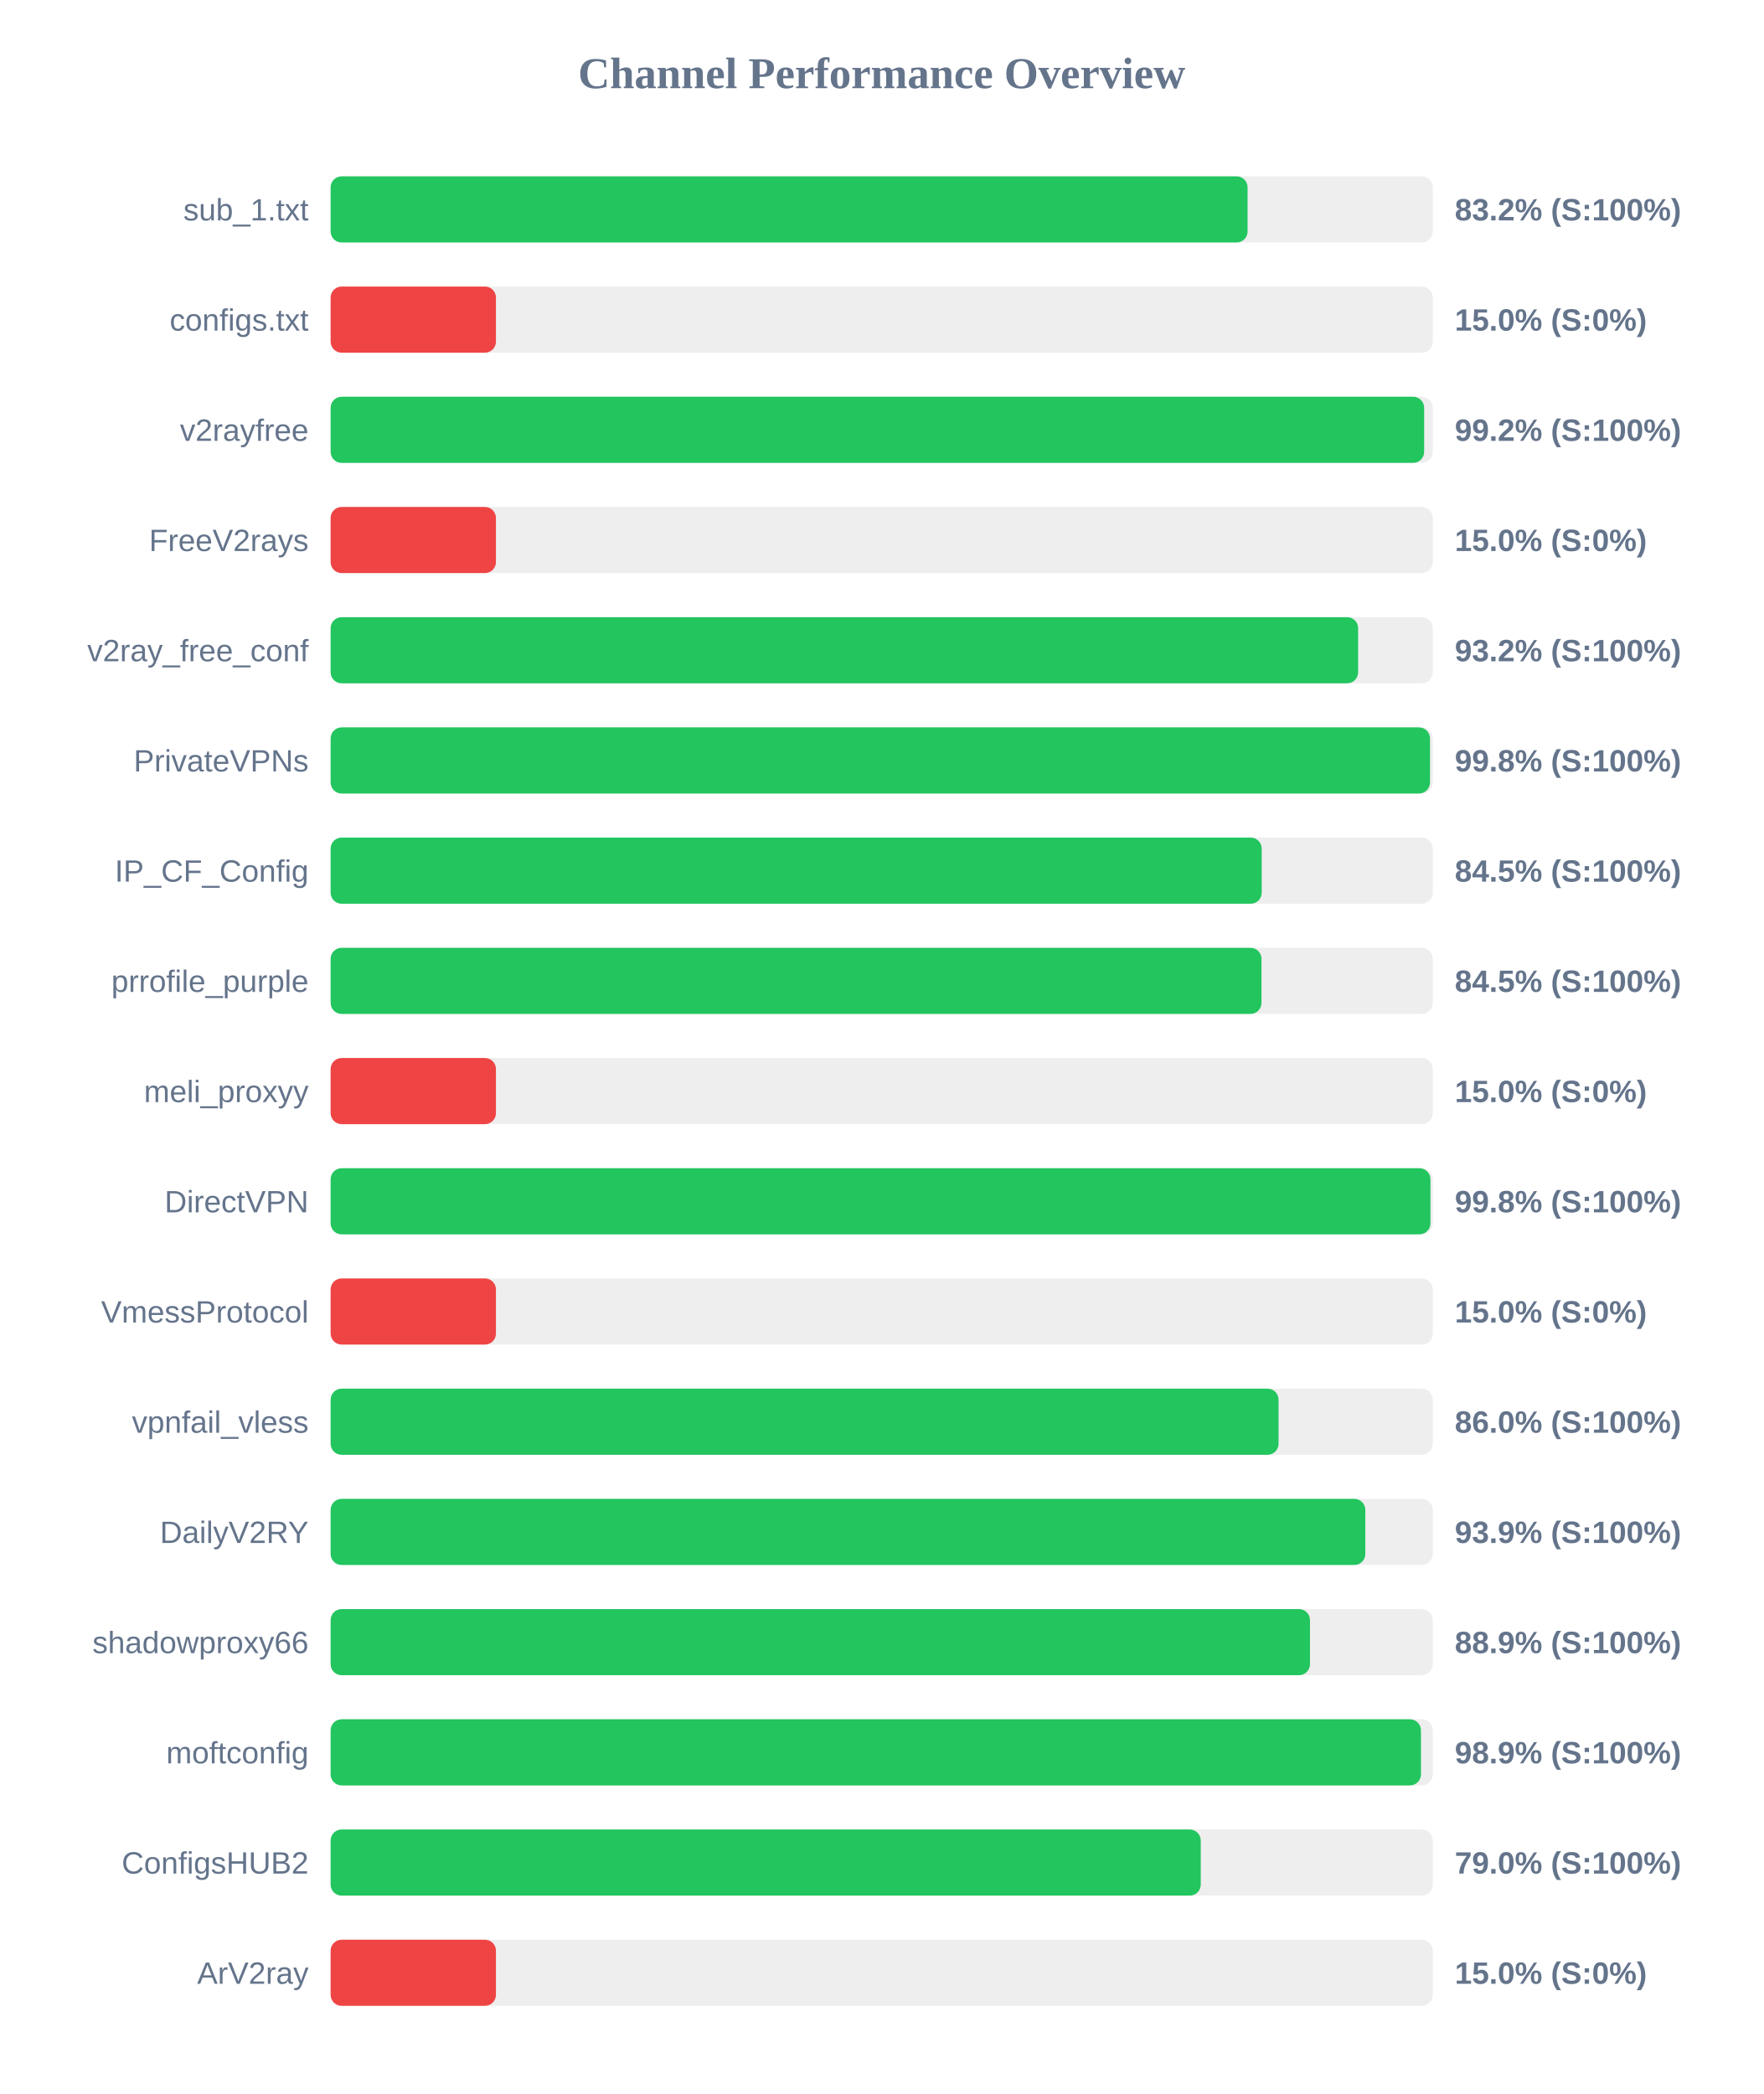
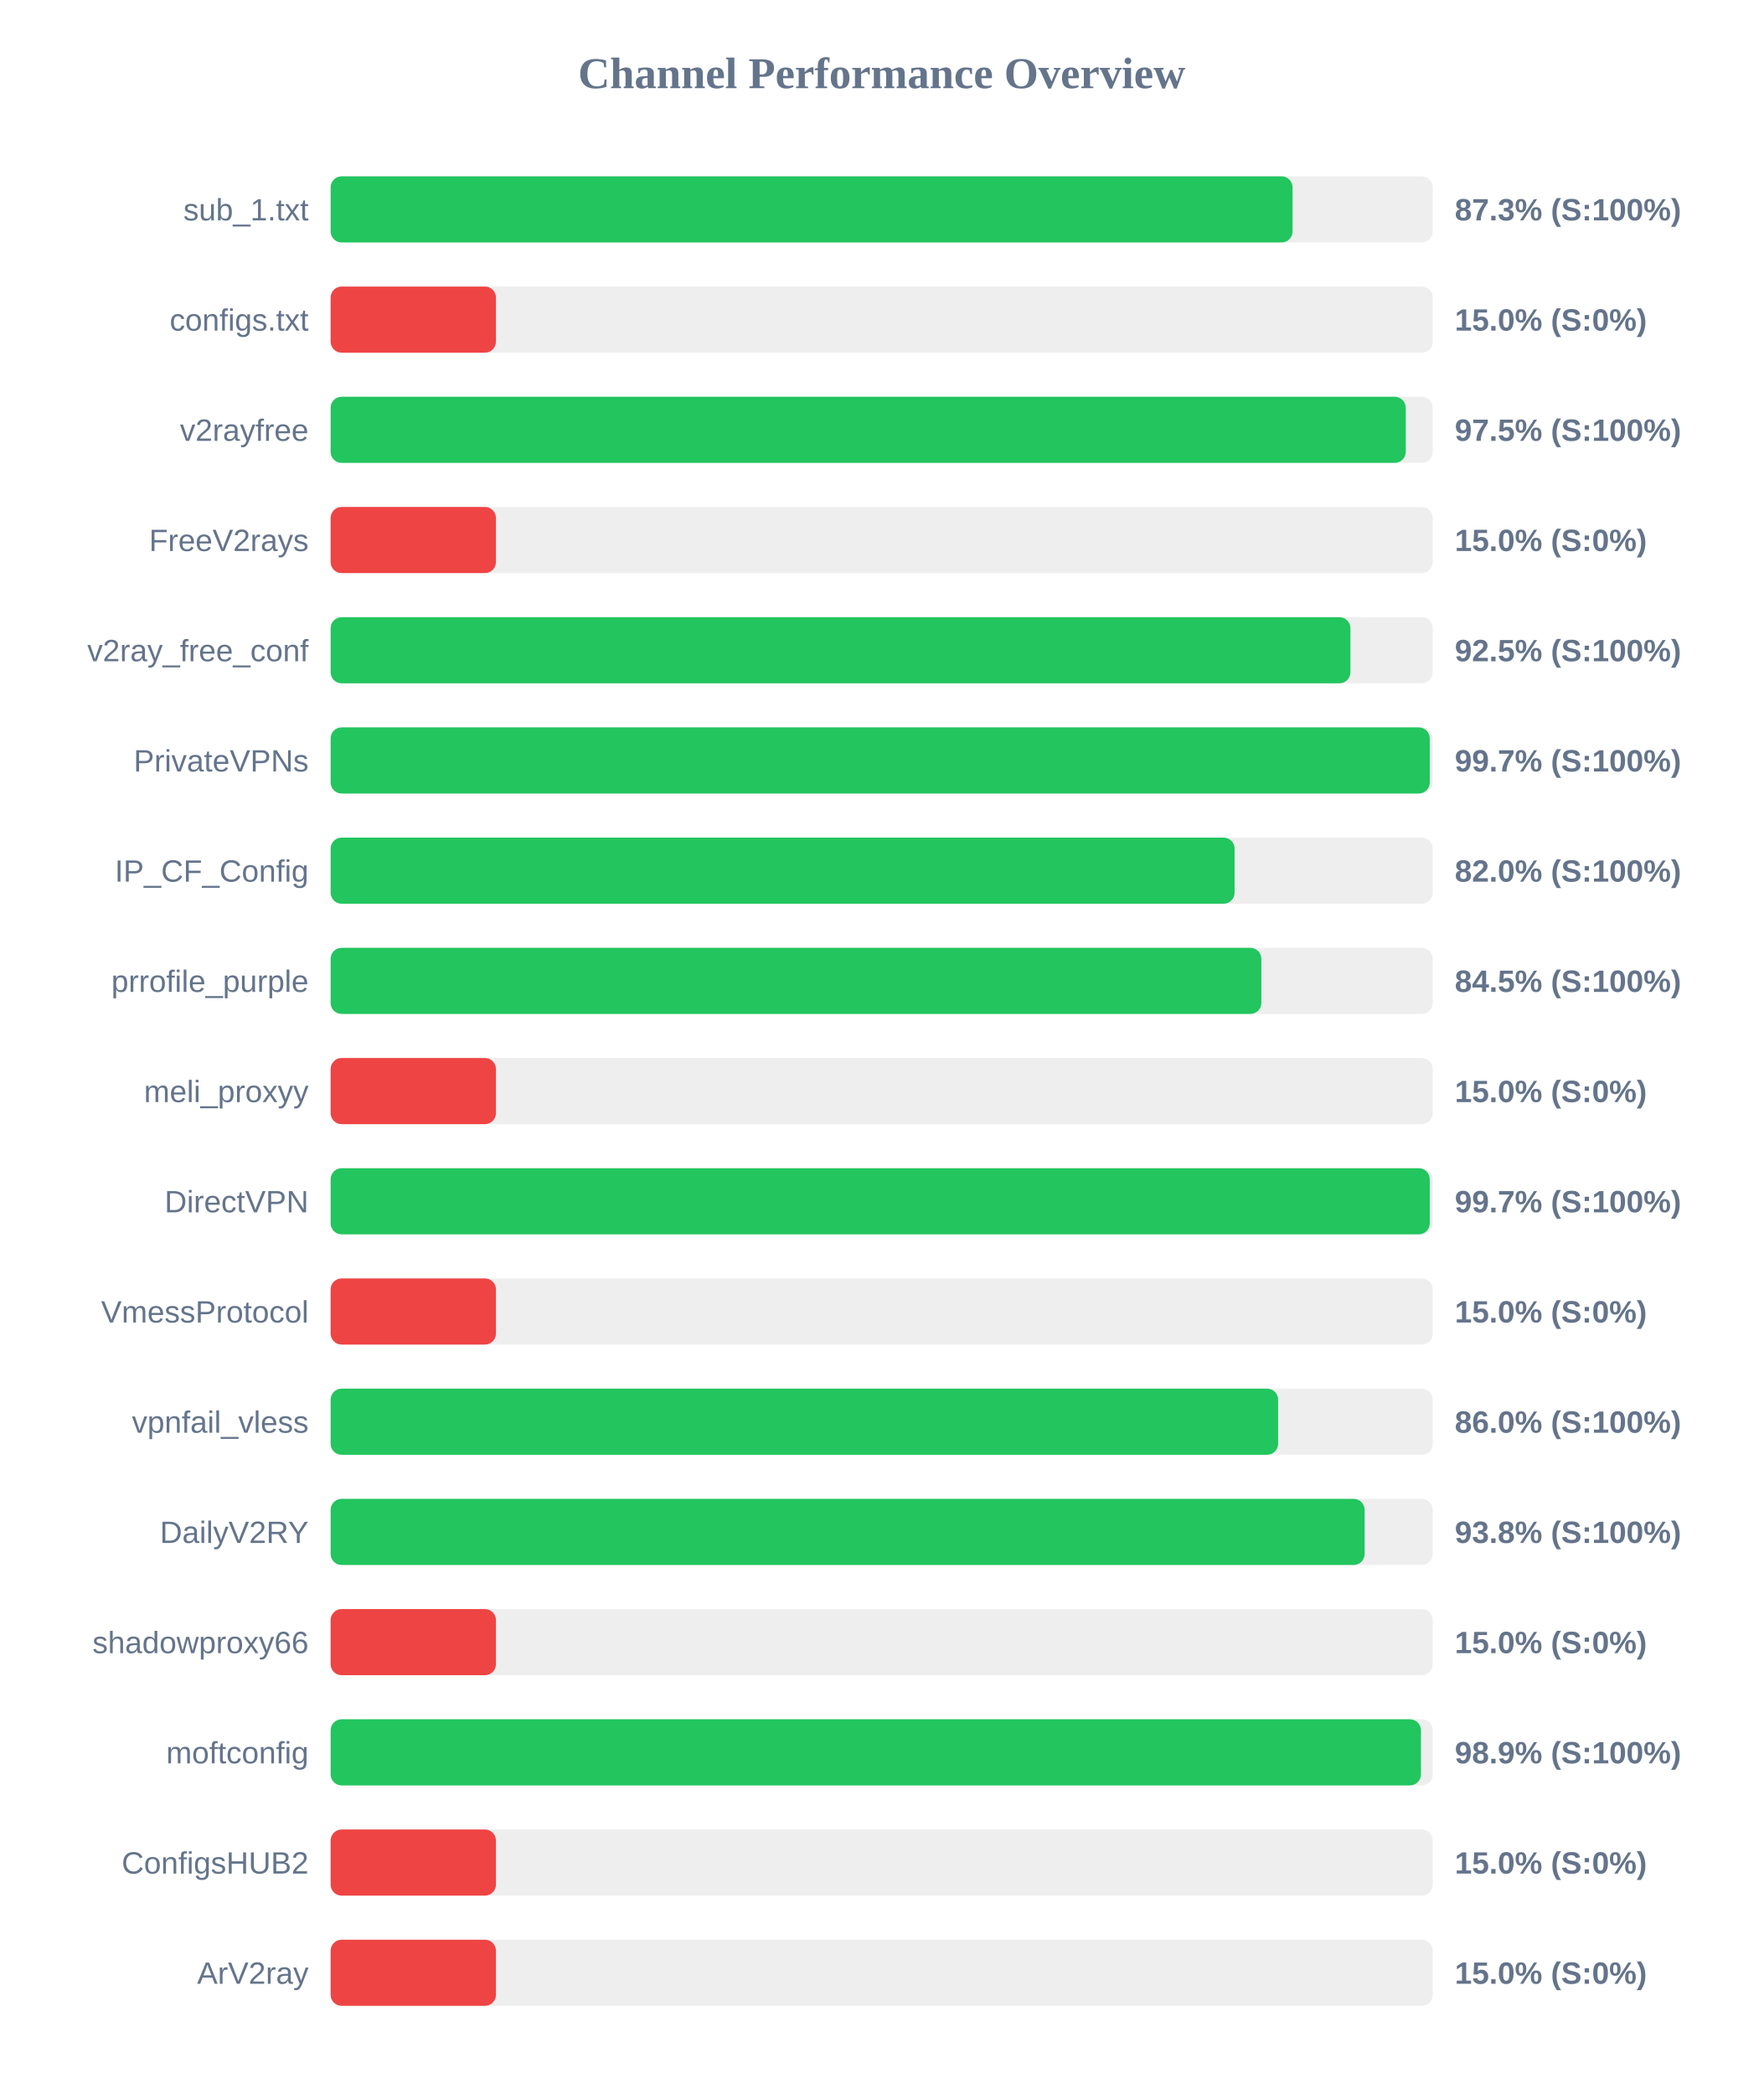
<svg xmlns="http://www.w3.org/2000/svg" width="800" height="950" version="1.1">
  <style>
        .row { font: 14px Arial; fill: #64748b; }
        .score { font: bold 14px Arial; fill: #64748b; }
    </style>
  <text x="400" y="40" text-anchor="middle" font-size="20px" font-weight="bold" fill="#64748b">Channel Performance Overview</text>
  <rect x="150" y="80" width="500" height="30" fill="#eee" rx="5" />
-   <rect x="150" y="80" width="416.0" height="30" fill="#22c55e" rx="5" />
+   <rect x="150" y="80" width="436.4" height="30" fill="#22c55e" rx="5" />
  <text x="140" y="100" text-anchor="end" class="row">sub_1.txt</text>
-   <text x="660" y="100" text-anchor="start" class="score">83.2% (S:100%)</text>
+   <text x="660" y="100" text-anchor="start" class="score">87.3% (S:100%)</text>
  <rect x="150" y="130" width="500" height="30" fill="#eee" rx="5" />
  <rect x="150" y="130" width="75.0" height="30" fill="#ef4444" rx="5" />
  <text x="140" y="150" text-anchor="end" class="row">configs.txt</text>
  <text x="660" y="150" text-anchor="start" class="score">15.0% (S:0%)</text>
  <rect x="150" y="180" width="500" height="30" fill="#eee" rx="5" />
-   <rect x="150" y="180" width="496.1" height="30" fill="#22c55e" rx="5" />
+   <rect x="150" y="180" width="487.75" height="30" fill="#22c55e" rx="5" />
  <text x="140" y="200" text-anchor="end" class="row">v2rayfree</text>
-   <text x="660" y="200" text-anchor="start" class="score">99.2% (S:100%)</text>
+   <text x="660" y="200" text-anchor="start" class="score">97.5% (S:100%)</text>
  <rect x="150" y="230" width="500" height="30" fill="#eee" rx="5" />
  <rect x="150" y="230" width="75.0" height="30" fill="#ef4444" rx="5" />
  <text x="140" y="250" text-anchor="end" class="row">FreeV2rays</text>
  <text x="660" y="250" text-anchor="start" class="score">15.0% (S:0%)</text>
  <rect x="150" y="280" width="500" height="30" fill="#eee" rx="5" />
-   <rect x="150" y="280" width="466.15" height="30" fill="#22c55e" rx="5" />
+   <rect x="150" y="280" width="462.65" height="30" fill="#22c55e" rx="5" />
  <text x="140" y="300" text-anchor="end" class="row">v2ray_free_conf</text>
-   <text x="660" y="300" text-anchor="start" class="score">93.2% (S:100%)</text>
+   <text x="660" y="300" text-anchor="start" class="score">92.5% (S:100%)</text>
  <rect x="150" y="330" width="500" height="30" fill="#eee" rx="5" />
-   <rect x="150" y="330" width="498.75" height="30" fill="#22c55e" rx="5" />
+   <rect x="150" y="330" width="498.65" height="30" fill="#22c55e" rx="5" />
  <text x="140" y="350" text-anchor="end" class="row">PrivateVPNs</text>
-   <text x="660" y="350" text-anchor="start" class="score">99.8% (S:100%)</text>
+   <text x="660" y="350" text-anchor="start" class="score">99.7% (S:100%)</text>
  <rect x="150" y="380" width="500" height="30" fill="#eee" rx="5" />
-   <rect x="150" y="380" width="422.4" height="30" fill="#22c55e" rx="5" />
+   <rect x="150" y="380" width="410.1" height="30" fill="#22c55e" rx="5" />
  <text x="140" y="400" text-anchor="end" class="row">IP_CF_Config</text>
-   <text x="660" y="400" text-anchor="start" class="score">84.5% (S:100%)</text>
+   <text x="660" y="400" text-anchor="start" class="score">82.0% (S:100%)</text>
  <rect x="150" y="430" width="500" height="30" fill="#eee" rx="5" />
-   <rect x="150" y="430" width="422.3" height="30" fill="#22c55e" rx="5" />
+   <rect x="150" y="430" width="422.25" height="30" fill="#22c55e" rx="5" />
  <text x="140" y="450" text-anchor="end" class="row">prrofile_purple</text>
  <text x="660" y="450" text-anchor="start" class="score">84.5% (S:100%)</text>
  <rect x="150" y="480" width="500" height="30" fill="#eee" rx="5" />
  <rect x="150" y="480" width="75.0" height="30" fill="#ef4444" rx="5" />
  <text x="140" y="500" text-anchor="end" class="row">meli_proxyy</text>
  <text x="660" y="500" text-anchor="start" class="score">15.0% (S:0%)</text>
  <rect x="150" y="530" width="500" height="30" fill="#eee" rx="5" />
-   <rect x="150" y="530" width="498.95" height="30" fill="#22c55e" rx="5" />
+   <rect x="150" y="530" width="498.65" height="30" fill="#22c55e" rx="5" />
  <text x="140" y="550" text-anchor="end" class="row">DirectVPN</text>
-   <text x="660" y="550" text-anchor="start" class="score">99.8% (S:100%)</text>
+   <text x="660" y="550" text-anchor="start" class="score">99.7% (S:100%)</text>
  <rect x="150" y="580" width="500" height="30" fill="#eee" rx="5" />
  <rect x="150" y="580" width="75.0" height="30" fill="#ef4444" rx="5" />
  <text x="140" y="600" text-anchor="end" class="row">VmessProtocol</text>
  <text x="660" y="600" text-anchor="start" class="score">15.0% (S:0%)</text>
  <rect x="150" y="630" width="500" height="30" fill="#eee" rx="5" />
-   <rect x="150" y="630" width="430.05" height="30" fill="#22c55e" rx="5" />
+   <rect x="150" y="630" width="429.85" height="30" fill="#22c55e" rx="5" />
  <text x="140" y="650" text-anchor="end" class="row">vpnfail_vless</text>
  <text x="660" y="650" text-anchor="start" class="score">86.0% (S:100%)</text>
  <rect x="150" y="680" width="500" height="30" fill="#eee" rx="5" />
-   <rect x="150" y="680" width="469.4" height="30" fill="#22c55e" rx="5" />
+   <rect x="150" y="680" width="469.1" height="30" fill="#22c55e" rx="5" />
  <text x="140" y="700" text-anchor="end" class="row">DailyV2RY</text>
-   <text x="660" y="700" text-anchor="start" class="score">93.9% (S:100%)</text>
+   <text x="660" y="700" text-anchor="start" class="score">93.8% (S:100%)</text>
  <rect x="150" y="730" width="500" height="30" fill="#eee" rx="5" />
-   <rect x="150" y="730" width="444.3" height="30" fill="#22c55e" rx="5" />
+   <rect x="150" y="730" width="75.0" height="30" fill="#ef4444" rx="5" />
  <text x="140" y="750" text-anchor="end" class="row">shadowproxy66</text>
-   <text x="660" y="750" text-anchor="start" class="score">88.9% (S:100%)</text>
+   <text x="660" y="750" text-anchor="start" class="score">15.0% (S:0%)</text>
  <rect x="150" y="780" width="500" height="30" fill="#eee" rx="5" />
  <rect x="150" y="780" width="494.65" height="30" fill="#22c55e" rx="5" />
  <text x="140" y="800" text-anchor="end" class="row">moftconfig</text>
  <text x="660" y="800" text-anchor="start" class="score">98.9% (S:100%)</text>
  <rect x="150" y="830" width="500" height="30" fill="#eee" rx="5" />
-   <rect x="150" y="830" width="394.75" height="30" fill="#22c55e" rx="5" />
+   <rect x="150" y="830" width="75.0" height="30" fill="#ef4444" rx="5" />
  <text x="140" y="850" text-anchor="end" class="row">ConfigsHUB2</text>
-   <text x="660" y="850" text-anchor="start" class="score">79.0% (S:100%)</text>
+   <text x="660" y="850" text-anchor="start" class="score">15.0% (S:0%)</text>
  <rect x="150" y="880" width="500" height="30" fill="#eee" rx="5" />
  <rect x="150" y="880" width="75.0" height="30" fill="#ef4444" rx="5" />
  <text x="140" y="900" text-anchor="end" class="row">ArV2ray</text>
  <text x="660" y="900" text-anchor="start" class="score">15.0% (S:0%)</text>
</svg>
